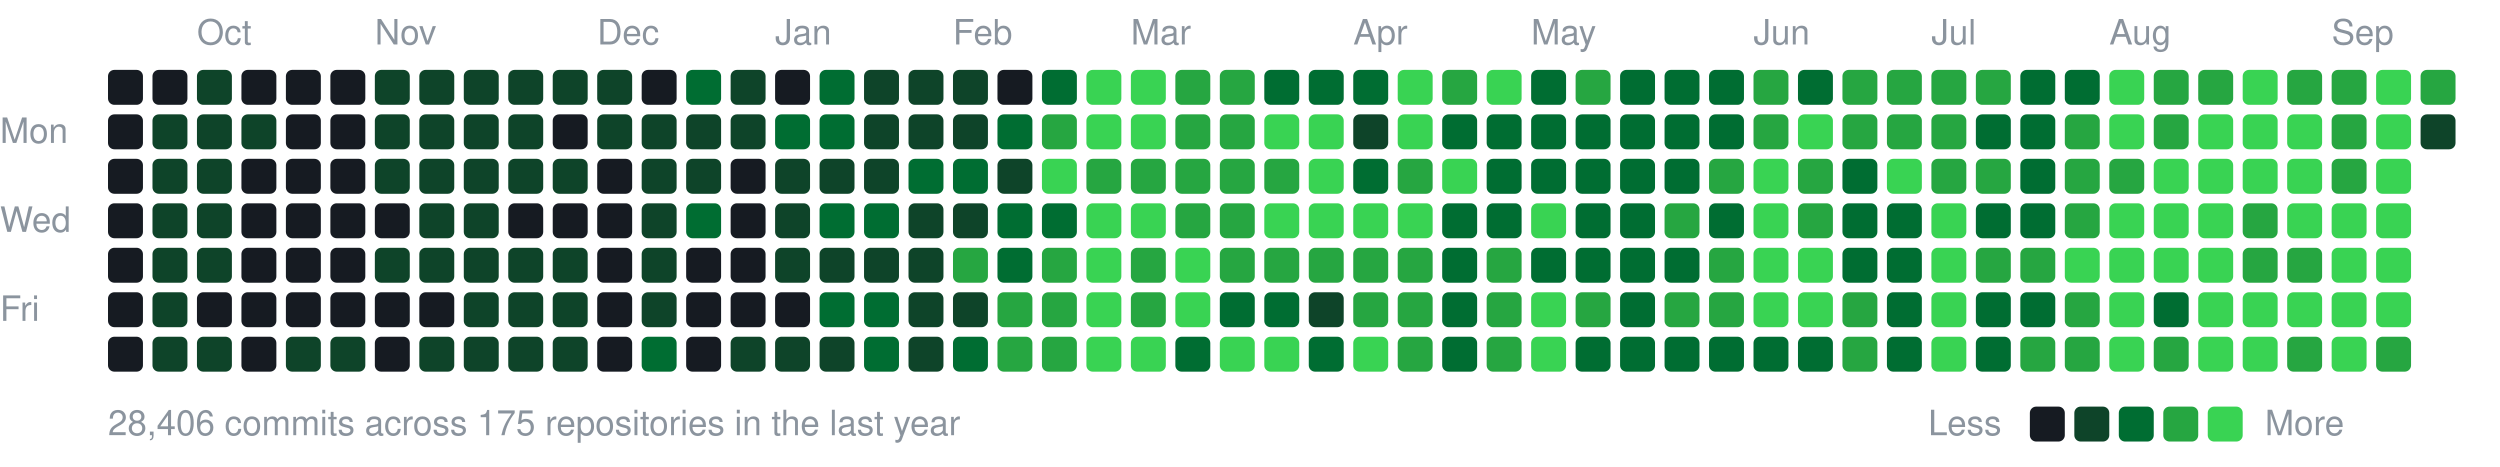
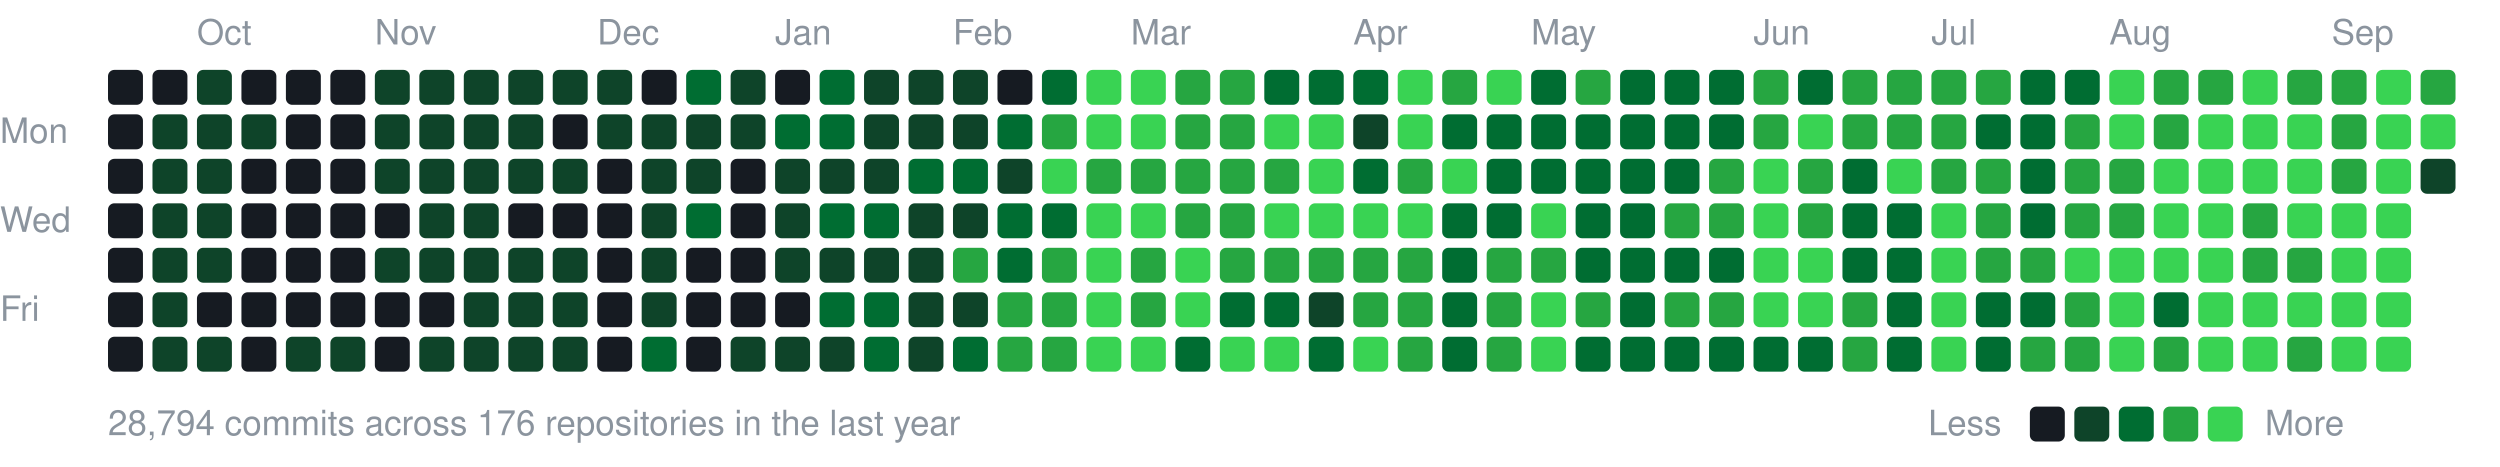
<svg xmlns="http://www.w3.org/2000/svg" width="787" height="147" viewBox="0 0 787 147">
  <style>text{font:11px -apple-system,BlinkMacSystemFont,"Segoe UI",Helvetica,Arial,sans-serif;fill:#8b949e}</style>
  <text x="62" y="14">Oct</text>
  <text x="118" y="14">Nov</text>
  <text x="188" y="14">Dec</text>
  <text x="244" y="14">Jan</text>
  <text x="300" y="14">Feb</text>
  <text x="356" y="14">Mar</text>
  <text x="426" y="14">Apr</text>
  <text x="482" y="14">May</text>
  <text x="552" y="14">Jun</text>
  <text x="608" y="14">Jul</text>
  <text x="664" y="14">Aug</text>
  <text x="734" y="14">Sep</text>
  <text x="0" y="45">Mon</text>
  <text x="0" y="73">Wed</text>
  <text x="0" y="101">Fri</text>
  <rect x="34" y="22" width="11" height="11" rx="2" fill="#161b22" />
  <rect x="34" y="36" width="11" height="11" rx="2" fill="#161b22" />
  <rect x="34" y="50" width="11" height="11" rx="2" fill="#161b22" />
  <rect x="34" y="64" width="11" height="11" rx="2" fill="#161b22" />
  <rect x="34" y="78" width="11" height="11" rx="2" fill="#161b22" />
  <rect x="34" y="92" width="11" height="11" rx="2" fill="#161b22" />
  <rect x="34" y="106" width="11" height="11" rx="2" fill="#161b22" />
  <rect x="48" y="22" width="11" height="11" rx="2" fill="#161b22" />
  <rect x="48" y="36" width="11" height="11" rx="2" fill="#0e4429" />
  <rect x="48" y="50" width="11" height="11" rx="2" fill="#0e4429" />
  <rect x="48" y="64" width="11" height="11" rx="2" fill="#0e4429" />
  <rect x="48" y="78" width="11" height="11" rx="2" fill="#0e4429" />
  <rect x="48" y="92" width="11" height="11" rx="2" fill="#0e4429" />
  <rect x="48" y="106" width="11" height="11" rx="2" fill="#0e4429" />
  <rect x="62" y="22" width="11" height="11" rx="2" fill="#0e4429" />
  <rect x="62" y="36" width="11" height="11" rx="2" fill="#0e4429" />
  <rect x="62" y="50" width="11" height="11" rx="2" fill="#0e4429" />
  <rect x="62" y="64" width="11" height="11" rx="2" fill="#0e4429" />
  <rect x="62" y="78" width="11" height="11" rx="2" fill="#0e4429" />
  <rect x="62" y="92" width="11" height="11" rx="2" fill="#161b22" />
  <rect x="62" y="106" width="11" height="11" rx="2" fill="#0e4429" />
  <rect x="76" y="22" width="11" height="11" rx="2" fill="#161b22" />
  <rect x="76" y="36" width="11" height="11" rx="2" fill="#0e4429" />
  <rect x="76" y="50" width="11" height="11" rx="2" fill="#161b22" />
  <rect x="76" y="64" width="11" height="11" rx="2" fill="#161b22" />
  <rect x="76" y="78" width="11" height="11" rx="2" fill="#161b22" />
  <rect x="76" y="92" width="11" height="11" rx="2" fill="#161b22" />
  <rect x="76" y="106" width="11" height="11" rx="2" fill="#161b22" />
  <rect x="90" y="22" width="11" height="11" rx="2" fill="#161b22" />
  <rect x="90" y="36" width="11" height="11" rx="2" fill="#161b22" />
  <rect x="90" y="50" width="11" height="11" rx="2" fill="#161b22" />
  <rect x="90" y="64" width="11" height="11" rx="2" fill="#161b22" />
  <rect x="90" y="78" width="11" height="11" rx="2" fill="#161b22" />
  <rect x="90" y="92" width="11" height="11" rx="2" fill="#161b22" />
  <rect x="90" y="106" width="11" height="11" rx="2" fill="#0e4429" />
  <rect x="104" y="22" width="11" height="11" rx="2" fill="#161b22" />
  <rect x="104" y="36" width="11" height="11" rx="2" fill="#161b22" />
  <rect x="104" y="50" width="11" height="11" rx="2" fill="#161b22" />
  <rect x="104" y="64" width="11" height="11" rx="2" fill="#161b22" />
  <rect x="104" y="78" width="11" height="11" rx="2" fill="#161b22" />
  <rect x="104" y="92" width="11" height="11" rx="2" fill="#161b22" />
  <rect x="104" y="106" width="11" height="11" rx="2" fill="#0e4429" />
  <rect x="118" y="22" width="11" height="11" rx="2" fill="#0e4429" />
  <rect x="118" y="36" width="11" height="11" rx="2" fill="#0e4429" />
  <rect x="118" y="50" width="11" height="11" rx="2" fill="#0e4429" />
  <rect x="118" y="64" width="11" height="11" rx="2" fill="#161b22" />
  <rect x="118" y="78" width="11" height="11" rx="2" fill="#0e4429" />
  <rect x="118" y="92" width="11" height="11" rx="2" fill="#161b22" />
  <rect x="118" y="106" width="11" height="11" rx="2" fill="#161b22" />
  <rect x="132" y="22" width="11" height="11" rx="2" fill="#0e4429" />
  <rect x="132" y="36" width="11" height="11" rx="2" fill="#0e4429" />
  <rect x="132" y="50" width="11" height="11" rx="2" fill="#0e4429" />
  <rect x="132" y="64" width="11" height="11" rx="2" fill="#0e4429" />
  <rect x="132" y="78" width="11" height="11" rx="2" fill="#0e4429" />
  <rect x="132" y="92" width="11" height="11" rx="2" fill="#161b22" />
  <rect x="132" y="106" width="11" height="11" rx="2" fill="#0e4429" />
  <rect x="146" y="22" width="11" height="11" rx="2" fill="#0e4429" />
  <rect x="146" y="36" width="11" height="11" rx="2" fill="#0e4429" />
  <rect x="146" y="50" width="11" height="11" rx="2" fill="#0e4429" />
  <rect x="146" y="64" width="11" height="11" rx="2" fill="#0e4429" />
  <rect x="146" y="78" width="11" height="11" rx="2" fill="#0e4429" />
  <rect x="146" y="92" width="11" height="11" rx="2" fill="#0e4429" />
  <rect x="146" y="106" width="11" height="11" rx="2" fill="#0e4429" />
  <rect x="160" y="22" width="11" height="11" rx="2" fill="#0e4429" />
  <rect x="160" y="36" width="11" height="11" rx="2" fill="#0e4429" />
  <rect x="160" y="50" width="11" height="11" rx="2" fill="#0e4429" />
  <rect x="160" y="64" width="11" height="11" rx="2" fill="#161b22" />
  <rect x="160" y="78" width="11" height="11" rx="2" fill="#0e4429" />
  <rect x="160" y="92" width="11" height="11" rx="2" fill="#0e4429" />
  <rect x="160" y="106" width="11" height="11" rx="2" fill="#0e4429" />
  <rect x="174" y="22" width="11" height="11" rx="2" fill="#0e4429" />
  <rect x="174" y="36" width="11" height="11" rx="2" fill="#161b22" />
  <rect x="174" y="50" width="11" height="11" rx="2" fill="#0e4429" />
  <rect x="174" y="64" width="11" height="11" rx="2" fill="#161b22" />
  <rect x="174" y="78" width="11" height="11" rx="2" fill="#0e4429" />
  <rect x="174" y="92" width="11" height="11" rx="2" fill="#0e4429" />
  <rect x="174" y="106" width="11" height="11" rx="2" fill="#0e4429" />
  <rect x="188" y="22" width="11" height="11" rx="2" fill="#0e4429" />
  <rect x="188" y="36" width="11" height="11" rx="2" fill="#0e4429" />
  <rect x="188" y="50" width="11" height="11" rx="2" fill="#161b22" />
  <rect x="188" y="64" width="11" height="11" rx="2" fill="#161b22" />
  <rect x="188" y="78" width="11" height="11" rx="2" fill="#161b22" />
  <rect x="188" y="92" width="11" height="11" rx="2" fill="#161b22" />
  <rect x="188" y="106" width="11" height="11" rx="2" fill="#161b22" />
  <rect x="202" y="22" width="11" height="11" rx="2" fill="#161b22" />
  <rect x="202" y="36" width="11" height="11" rx="2" fill="#0e4429" />
  <rect x="202" y="50" width="11" height="11" rx="2" fill="#0e4429" />
  <rect x="202" y="64" width="11" height="11" rx="2" fill="#0e4429" />
  <rect x="202" y="78" width="11" height="11" rx="2" fill="#0e4429" />
  <rect x="202" y="92" width="11" height="11" rx="2" fill="#0e4429" />
  <rect x="202" y="106" width="11" height="11" rx="2" fill="#006d32" />
  <rect x="216" y="22" width="11" height="11" rx="2" fill="#006d32" />
  <rect x="216" y="36" width="11" height="11" rx="2" fill="#0e4429" />
  <rect x="216" y="50" width="11" height="11" rx="2" fill="#0e4429" />
  <rect x="216" y="64" width="11" height="11" rx="2" fill="#006d32" />
  <rect x="216" y="78" width="11" height="11" rx="2" fill="#161b22" />
  <rect x="216" y="92" width="11" height="11" rx="2" fill="#161b22" />
  <rect x="216" y="106" width="11" height="11" rx="2" fill="#161b22" />
  <rect x="230" y="22" width="11" height="11" rx="2" fill="#0e4429" />
  <rect x="230" y="36" width="11" height="11" rx="2" fill="#0e4429" />
  <rect x="230" y="50" width="11" height="11" rx="2" fill="#161b22" />
  <rect x="230" y="64" width="11" height="11" rx="2" fill="#161b22" />
  <rect x="230" y="78" width="11" height="11" rx="2" fill="#161b22" />
  <rect x="230" y="92" width="11" height="11" rx="2" fill="#161b22" />
  <rect x="230" y="106" width="11" height="11" rx="2" fill="#0e4429" />
  <rect x="244" y="22" width="11" height="11" rx="2" fill="#161b22" />
  <rect x="244" y="36" width="11" height="11" rx="2" fill="#006d32" />
  <rect x="244" y="50" width="11" height="11" rx="2" fill="#0e4429" />
  <rect x="244" y="64" width="11" height="11" rx="2" fill="#0e4429" />
  <rect x="244" y="78" width="11" height="11" rx="2" fill="#0e4429" />
  <rect x="244" y="92" width="11" height="11" rx="2" fill="#161b22" />
  <rect x="244" y="106" width="11" height="11" rx="2" fill="#0e4429" />
  <rect x="258" y="22" width="11" height="11" rx="2" fill="#006d32" />
  <rect x="258" y="36" width="11" height="11" rx="2" fill="#006d32" />
  <rect x="258" y="50" width="11" height="11" rx="2" fill="#0e4429" />
  <rect x="258" y="64" width="11" height="11" rx="2" fill="#006d32" />
  <rect x="258" y="78" width="11" height="11" rx="2" fill="#0e4429" />
  <rect x="258" y="92" width="11" height="11" rx="2" fill="#006d32" />
  <rect x="258" y="106" width="11" height="11" rx="2" fill="#0e4429" />
  <rect x="272" y="22" width="11" height="11" rx="2" fill="#0e4429" />
  <rect x="272" y="36" width="11" height="11" rx="2" fill="#0e4429" />
  <rect x="272" y="50" width="11" height="11" rx="2" fill="#0e4429" />
  <rect x="272" y="64" width="11" height="11" rx="2" fill="#006d32" />
  <rect x="272" y="78" width="11" height="11" rx="2" fill="#0e4429" />
  <rect x="272" y="92" width="11" height="11" rx="2" fill="#006d32" />
  <rect x="272" y="106" width="11" height="11" rx="2" fill="#006d32" />
  <rect x="286" y="22" width="11" height="11" rx="2" fill="#0e4429" />
  <rect x="286" y="36" width="11" height="11" rx="2" fill="#0e4429" />
  <rect x="286" y="50" width="11" height="11" rx="2" fill="#006d32" />
  <rect x="286" y="64" width="11" height="11" rx="2" fill="#0e4429" />
  <rect x="286" y="78" width="11" height="11" rx="2" fill="#0e4429" />
  <rect x="286" y="92" width="11" height="11" rx="2" fill="#0e4429" />
  <rect x="286" y="106" width="11" height="11" rx="2" fill="#0e4429" />
  <rect x="300" y="22" width="11" height="11" rx="2" fill="#0e4429" />
  <rect x="300" y="36" width="11" height="11" rx="2" fill="#0e4429" />
  <rect x="300" y="50" width="11" height="11" rx="2" fill="#006d32" />
  <rect x="300" y="64" width="11" height="11" rx="2" fill="#0e4429" />
  <rect x="300" y="78" width="11" height="11" rx="2" fill="#26a641" />
  <rect x="300" y="92" width="11" height="11" rx="2" fill="#0e4429" />
  <rect x="300" y="106" width="11" height="11" rx="2" fill="#006d32" />
  <rect x="314" y="22" width="11" height="11" rx="2" fill="#161b22" />
  <rect x="314" y="36" width="11" height="11" rx="2" fill="#006d32" />
  <rect x="314" y="50" width="11" height="11" rx="2" fill="#0e4429" />
  <rect x="314" y="64" width="11" height="11" rx="2" fill="#006d32" />
  <rect x="314" y="78" width="11" height="11" rx="2" fill="#006d32" />
  <rect x="314" y="92" width="11" height="11" rx="2" fill="#26a641" />
  <rect x="314" y="106" width="11" height="11" rx="2" fill="#26a641" />
  <rect x="328" y="22" width="11" height="11" rx="2" fill="#006d32" />
  <rect x="328" y="36" width="11" height="11" rx="2" fill="#26a641" />
  <rect x="328" y="50" width="11" height="11" rx="2" fill="#39d353" />
  <rect x="328" y="64" width="11" height="11" rx="2" fill="#006d32" />
  <rect x="328" y="78" width="11" height="11" rx="2" fill="#26a641" />
  <rect x="328" y="92" width="11" height="11" rx="2" fill="#26a641" />
  <rect x="328" y="106" width="11" height="11" rx="2" fill="#26a641" />
  <rect x="342" y="22" width="11" height="11" rx="2" fill="#39d353" />
  <rect x="342" y="36" width="11" height="11" rx="2" fill="#39d353" />
  <rect x="342" y="50" width="11" height="11" rx="2" fill="#26a641" />
  <rect x="342" y="64" width="11" height="11" rx="2" fill="#39d353" />
  <rect x="342" y="78" width="11" height="11" rx="2" fill="#39d353" />
  <rect x="342" y="92" width="11" height="11" rx="2" fill="#39d353" />
  <rect x="342" y="106" width="11" height="11" rx="2" fill="#39d353" />
  <rect x="356" y="22" width="11" height="11" rx="2" fill="#39d353" />
  <rect x="356" y="36" width="11" height="11" rx="2" fill="#39d353" />
  <rect x="356" y="50" width="11" height="11" rx="2" fill="#26a641" />
  <rect x="356" y="64" width="11" height="11" rx="2" fill="#39d353" />
  <rect x="356" y="78" width="11" height="11" rx="2" fill="#26a641" />
  <rect x="356" y="92" width="11" height="11" rx="2" fill="#26a641" />
  <rect x="356" y="106" width="11" height="11" rx="2" fill="#39d353" />
  <rect x="370" y="22" width="11" height="11" rx="2" fill="#26a641" />
  <rect x="370" y="36" width="11" height="11" rx="2" fill="#26a641" />
  <rect x="370" y="50" width="11" height="11" rx="2" fill="#26a641" />
  <rect x="370" y="64" width="11" height="11" rx="2" fill="#26a641" />
  <rect x="370" y="78" width="11" height="11" rx="2" fill="#39d353" />
  <rect x="370" y="92" width="11" height="11" rx="2" fill="#39d353" />
  <rect x="370" y="106" width="11" height="11" rx="2" fill="#006d32" />
  <rect x="384" y="22" width="11" height="11" rx="2" fill="#26a641" />
  <rect x="384" y="36" width="11" height="11" rx="2" fill="#26a641" />
  <rect x="384" y="50" width="11" height="11" rx="2" fill="#26a641" />
  <rect x="384" y="64" width="11" height="11" rx="2" fill="#26a641" />
  <rect x="384" y="78" width="11" height="11" rx="2" fill="#26a641" />
  <rect x="384" y="92" width="11" height="11" rx="2" fill="#006d32" />
  <rect x="384" y="106" width="11" height="11" rx="2" fill="#39d353" />
  <rect x="398" y="22" width="11" height="11" rx="2" fill="#006d32" />
  <rect x="398" y="36" width="11" height="11" rx="2" fill="#39d353" />
  <rect x="398" y="50" width="11" height="11" rx="2" fill="#26a641" />
  <rect x="398" y="64" width="11" height="11" rx="2" fill="#39d353" />
  <rect x="398" y="78" width="11" height="11" rx="2" fill="#26a641" />
  <rect x="398" y="92" width="11" height="11" rx="2" fill="#006d32" />
  <rect x="398" y="106" width="11" height="11" rx="2" fill="#39d353" />
  <rect x="412" y="22" width="11" height="11" rx="2" fill="#006d32" />
  <rect x="412" y="36" width="11" height="11" rx="2" fill="#39d353" />
  <rect x="412" y="50" width="11" height="11" rx="2" fill="#39d353" />
  <rect x="412" y="64" width="11" height="11" rx="2" fill="#39d353" />
  <rect x="412" y="78" width="11" height="11" rx="2" fill="#26a641" />
  <rect x="412" y="92" width="11" height="11" rx="2" fill="#0e4429" />
  <rect x="412" y="106" width="11" height="11" rx="2" fill="#006d32" />
  <rect x="426" y="22" width="11" height="11" rx="2" fill="#006d32" />
  <rect x="426" y="36" width="11" height="11" rx="2" fill="#0e4429" />
  <rect x="426" y="50" width="11" height="11" rx="2" fill="#006d32" />
  <rect x="426" y="64" width="11" height="11" rx="2" fill="#39d353" />
  <rect x="426" y="78" width="11" height="11" rx="2" fill="#26a641" />
  <rect x="426" y="92" width="11" height="11" rx="2" fill="#26a641" />
  <rect x="426" y="106" width="11" height="11" rx="2" fill="#39d353" />
  <rect x="440" y="22" width="11" height="11" rx="2" fill="#39d353" />
  <rect x="440" y="36" width="11" height="11" rx="2" fill="#39d353" />
  <rect x="440" y="50" width="11" height="11" rx="2" fill="#26a641" />
  <rect x="440" y="64" width="11" height="11" rx="2" fill="#39d353" />
  <rect x="440" y="78" width="11" height="11" rx="2" fill="#26a641" />
  <rect x="440" y="92" width="11" height="11" rx="2" fill="#26a641" />
  <rect x="440" y="106" width="11" height="11" rx="2" fill="#26a641" />
  <rect x="454" y="22" width="11" height="11" rx="2" fill="#26a641" />
  <rect x="454" y="36" width="11" height="11" rx="2" fill="#006d32" />
  <rect x="454" y="50" width="11" height="11" rx="2" fill="#39d353" />
  <rect x="454" y="64" width="11" height="11" rx="2" fill="#006d32" />
  <rect x="454" y="78" width="11" height="11" rx="2" fill="#006d32" />
  <rect x="454" y="92" width="11" height="11" rx="2" fill="#006d32" />
  <rect x="454" y="106" width="11" height="11" rx="2" fill="#006d32" />
  <rect x="468" y="22" width="11" height="11" rx="2" fill="#39d353" />
  <rect x="468" y="36" width="11" height="11" rx="2" fill="#006d32" />
  <rect x="468" y="50" width="11" height="11" rx="2" fill="#006d32" />
  <rect x="468" y="64" width="11" height="11" rx="2" fill="#006d32" />
  <rect x="468" y="78" width="11" height="11" rx="2" fill="#26a641" />
  <rect x="468" y="92" width="11" height="11" rx="2" fill="#26a641" />
  <rect x="468" y="106" width="11" height="11" rx="2" fill="#26a641" />
  <rect x="482" y="22" width="11" height="11" rx="2" fill="#006d32" />
  <rect x="482" y="36" width="11" height="11" rx="2" fill="#006d32" />
  <rect x="482" y="50" width="11" height="11" rx="2" fill="#006d32" />
  <rect x="482" y="64" width="11" height="11" rx="2" fill="#39d353" />
-   <rect x="482" y="78" width="11" height="11" rx="2" fill="#006d32" />
+   <rect x="482" y="78" width="11" height="11" rx="2" fill="#26a641" />
  <rect x="482" y="92" width="11" height="11" rx="2" fill="#39d353" />
  <rect x="482" y="106" width="11" height="11" rx="2" fill="#39d353" />
  <rect x="496" y="22" width="11" height="11" rx="2" fill="#26a641" />
  <rect x="496" y="36" width="11" height="11" rx="2" fill="#006d32" />
  <rect x="496" y="50" width="11" height="11" rx="2" fill="#006d32" />
  <rect x="496" y="64" width="11" height="11" rx="2" fill="#006d32" />
  <rect x="496" y="78" width="11" height="11" rx="2" fill="#006d32" />
  <rect x="496" y="92" width="11" height="11" rx="2" fill="#26a641" />
  <rect x="496" y="106" width="11" height="11" rx="2" fill="#006d32" />
  <rect x="510" y="22" width="11" height="11" rx="2" fill="#006d32" />
  <rect x="510" y="36" width="11" height="11" rx="2" fill="#006d32" />
  <rect x="510" y="50" width="11" height="11" rx="2" fill="#006d32" />
  <rect x="510" y="64" width="11" height="11" rx="2" fill="#006d32" />
  <rect x="510" y="78" width="11" height="11" rx="2" fill="#006d32" />
  <rect x="510" y="92" width="11" height="11" rx="2" fill="#006d32" />
  <rect x="510" y="106" width="11" height="11" rx="2" fill="#006d32" />
  <rect x="524" y="22" width="11" height="11" rx="2" fill="#006d32" />
  <rect x="524" y="36" width="11" height="11" rx="2" fill="#006d32" />
  <rect x="524" y="50" width="11" height="11" rx="2" fill="#006d32" />
  <rect x="524" y="64" width="11" height="11" rx="2" fill="#26a641" />
  <rect x="524" y="78" width="11" height="11" rx="2" fill="#006d32" />
  <rect x="524" y="92" width="11" height="11" rx="2" fill="#26a641" />
  <rect x="524" y="106" width="11" height="11" rx="2" fill="#006d32" />
  <rect x="538" y="22" width="11" height="11" rx="2" fill="#006d32" />
  <rect x="538" y="36" width="11" height="11" rx="2" fill="#006d32" />
  <rect x="538" y="50" width="11" height="11" rx="2" fill="#26a641" />
-   <rect x="538" y="64" width="11" height="11" rx="2" fill="#006d32" />
-   <rect x="538" y="78" width="11" height="11" rx="2" fill="#26a641" />
+   <rect x="538" y="64" width="11" height="11" rx="2" fill="#26a641" />
+   <rect x="538" y="78" width="11" height="11" rx="2" fill="#006d32" />
  <rect x="538" y="92" width="11" height="11" rx="2" fill="#26a641" />
  <rect x="538" y="106" width="11" height="11" rx="2" fill="#006d32" />
  <rect x="552" y="22" width="11" height="11" rx="2" fill="#26a641" />
  <rect x="552" y="36" width="11" height="11" rx="2" fill="#26a641" />
  <rect x="552" y="50" width="11" height="11" rx="2" fill="#39d353" />
  <rect x="552" y="64" width="11" height="11" rx="2" fill="#39d353" />
  <rect x="552" y="78" width="11" height="11" rx="2" fill="#39d353" />
  <rect x="552" y="92" width="11" height="11" rx="2" fill="#39d353" />
  <rect x="552" y="106" width="11" height="11" rx="2" fill="#006d32" />
  <rect x="566" y="22" width="11" height="11" rx="2" fill="#006d32" />
  <rect x="566" y="36" width="11" height="11" rx="2" fill="#39d353" />
  <rect x="566" y="50" width="11" height="11" rx="2" fill="#26a641" />
  <rect x="566" y="64" width="11" height="11" rx="2" fill="#26a641" />
  <rect x="566" y="78" width="11" height="11" rx="2" fill="#39d353" />
  <rect x="566" y="92" width="11" height="11" rx="2" fill="#39d353" />
  <rect x="566" y="106" width="11" height="11" rx="2" fill="#006d32" />
  <rect x="580" y="22" width="11" height="11" rx="2" fill="#26a641" />
  <rect x="580" y="36" width="11" height="11" rx="2" fill="#26a641" />
  <rect x="580" y="50" width="11" height="11" rx="2" fill="#006d32" />
  <rect x="580" y="64" width="11" height="11" rx="2" fill="#006d32" />
  <rect x="580" y="78" width="11" height="11" rx="2" fill="#006d32" />
  <rect x="580" y="92" width="11" height="11" rx="2" fill="#26a641" />
  <rect x="580" y="106" width="11" height="11" rx="2" fill="#26a641" />
  <rect x="594" y="22" width="11" height="11" rx="2" fill="#26a641" />
  <rect x="594" y="36" width="11" height="11" rx="2" fill="#26a641" />
  <rect x="594" y="50" width="11" height="11" rx="2" fill="#39d353" />
  <rect x="594" y="64" width="11" height="11" rx="2" fill="#006d32" />
  <rect x="594" y="78" width="11" height="11" rx="2" fill="#006d32" />
  <rect x="594" y="92" width="11" height="11" rx="2" fill="#006d32" />
  <rect x="594" y="106" width="11" height="11" rx="2" fill="#006d32" />
  <rect x="608" y="22" width="11" height="11" rx="2" fill="#26a641" />
  <rect x="608" y="36" width="11" height="11" rx="2" fill="#26a641" />
  <rect x="608" y="50" width="11" height="11" rx="2" fill="#26a641" />
  <rect x="608" y="64" width="11" height="11" rx="2" fill="#39d353" />
  <rect x="608" y="78" width="11" height="11" rx="2" fill="#39d353" />
  <rect x="608" y="92" width="11" height="11" rx="2" fill="#39d353" />
  <rect x="608" y="106" width="11" height="11" rx="2" fill="#39d353" />
  <rect x="622" y="22" width="11" height="11" rx="2" fill="#26a641" />
  <rect x="622" y="36" width="11" height="11" rx="2" fill="#006d32" />
  <rect x="622" y="50" width="11" height="11" rx="2" fill="#26a641" />
-   <rect x="622" y="64" width="11" height="11" rx="2" fill="#006d32" />
+   <rect x="622" y="64" width="11" height="11" rx="2" fill="#26a641" />
  <rect x="622" y="78" width="11" height="11" rx="2" fill="#26a641" />
  <rect x="622" y="92" width="11" height="11" rx="2" fill="#006d32" />
  <rect x="622" y="106" width="11" height="11" rx="2" fill="#006d32" />
  <rect x="636" y="22" width="11" height="11" rx="2" fill="#006d32" />
  <rect x="636" y="36" width="11" height="11" rx="2" fill="#006d32" />
  <rect x="636" y="50" width="11" height="11" rx="2" fill="#006d32" />
  <rect x="636" y="64" width="11" height="11" rx="2" fill="#006d32" />
  <rect x="636" y="78" width="11" height="11" rx="2" fill="#26a641" />
  <rect x="636" y="92" width="11" height="11" rx="2" fill="#006d32" />
  <rect x="636" y="106" width="11" height="11" rx="2" fill="#26a641" />
  <rect x="650" y="22" width="11" height="11" rx="2" fill="#006d32" />
  <rect x="650" y="36" width="11" height="11" rx="2" fill="#26a641" />
  <rect x="650" y="50" width="11" height="11" rx="2" fill="#26a641" />
  <rect x="650" y="64" width="11" height="11" rx="2" fill="#26a641" />
  <rect x="650" y="78" width="11" height="11" rx="2" fill="#39d353" />
  <rect x="650" y="92" width="11" height="11" rx="2" fill="#26a641" />
  <rect x="650" y="106" width="11" height="11" rx="2" fill="#26a641" />
  <rect x="664" y="22" width="11" height="11" rx="2" fill="#39d353" />
  <rect x="664" y="36" width="11" height="11" rx="2" fill="#39d353" />
  <rect x="664" y="50" width="11" height="11" rx="2" fill="#26a641" />
-   <rect x="664" y="64" width="11" height="11" rx="2" fill="#39d353" />
+   <rect x="664" y="64" width="11" height="11" rx="2" fill="#26a641" />
  <rect x="664" y="78" width="11" height="11" rx="2" fill="#39d353" />
  <rect x="664" y="92" width="11" height="11" rx="2" fill="#39d353" />
  <rect x="664" y="106" width="11" height="11" rx="2" fill="#39d353" />
  <rect x="678" y="22" width="11" height="11" rx="2" fill="#26a641" />
  <rect x="678" y="36" width="11" height="11" rx="2" fill="#26a641" />
  <rect x="678" y="50" width="11" height="11" rx="2" fill="#39d353" />
  <rect x="678" y="64" width="11" height="11" rx="2" fill="#39d353" />
  <rect x="678" y="78" width="11" height="11" rx="2" fill="#39d353" />
  <rect x="678" y="92" width="11" height="11" rx="2" fill="#006d32" />
  <rect x="678" y="106" width="11" height="11" rx="2" fill="#26a641" />
  <rect x="692" y="22" width="11" height="11" rx="2" fill="#26a641" />
  <rect x="692" y="36" width="11" height="11" rx="2" fill="#39d353" />
  <rect x="692" y="50" width="11" height="11" rx="2" fill="#39d353" />
  <rect x="692" y="64" width="11" height="11" rx="2" fill="#39d353" />
  <rect x="692" y="78" width="11" height="11" rx="2" fill="#39d353" />
  <rect x="692" y="92" width="11" height="11" rx="2" fill="#39d353" />
  <rect x="692" y="106" width="11" height="11" rx="2" fill="#39d353" />
  <rect x="706" y="22" width="11" height="11" rx="2" fill="#39d353" />
  <rect x="706" y="36" width="11" height="11" rx="2" fill="#39d353" />
  <rect x="706" y="50" width="11" height="11" rx="2" fill="#39d353" />
  <rect x="706" y="64" width="11" height="11" rx="2" fill="#26a641" />
  <rect x="706" y="78" width="11" height="11" rx="2" fill="#26a641" />
  <rect x="706" y="92" width="11" height="11" rx="2" fill="#39d353" />
  <rect x="706" y="106" width="11" height="11" rx="2" fill="#39d353" />
  <rect x="720" y="22" width="11" height="11" rx="2" fill="#26a641" />
  <rect x="720" y="36" width="11" height="11" rx="2" fill="#39d353" />
  <rect x="720" y="50" width="11" height="11" rx="2" fill="#39d353" />
  <rect x="720" y="64" width="11" height="11" rx="2" fill="#39d353" />
  <rect x="720" y="78" width="11" height="11" rx="2" fill="#26a641" />
  <rect x="720" y="92" width="11" height="11" rx="2" fill="#39d353" />
  <rect x="720" y="106" width="11" height="11" rx="2" fill="#26a641" />
  <rect x="734" y="22" width="11" height="11" rx="2" fill="#26a641" />
  <rect x="734" y="36" width="11" height="11" rx="2" fill="#26a641" />
  <rect x="734" y="50" width="11" height="11" rx="2" fill="#26a641" />
  <rect x="734" y="64" width="11" height="11" rx="2" fill="#39d353" />
  <rect x="734" y="78" width="11" height="11" rx="2" fill="#39d353" />
  <rect x="734" y="92" width="11" height="11" rx="2" fill="#39d353" />
  <rect x="734" y="106" width="11" height="11" rx="2" fill="#39d353" />
  <rect x="748" y="22" width="11" height="11" rx="2" fill="#39d353" />
  <rect x="748" y="36" width="11" height="11" rx="2" fill="#39d353" />
  <rect x="748" y="50" width="11" height="11" rx="2" fill="#39d353" />
  <rect x="748" y="64" width="11" height="11" rx="2" fill="#39d353" />
  <rect x="748" y="78" width="11" height="11" rx="2" fill="#39d353" />
  <rect x="748" y="92" width="11" height="11" rx="2" fill="#39d353" />
-   <rect x="748" y="106" width="11" height="11" rx="2" fill="#26a641" />
+   <rect x="748" y="106" width="11" height="11" rx="2" fill="#39d353" />
  <rect x="762" y="22" width="11" height="11" rx="2" fill="#26a641" />
-   <rect x="762" y="36" width="11" height="11" rx="2" fill="#0e4429" />
-   <text x="34" y="137">28,406 commits across 175 repositories in the last year</text>
+   <rect x="762" y="36" width="11" height="11" rx="2" fill="#39d353" />
+   <rect x="762" y="50" width="11" height="11" rx="2" fill="#0e4429" />
+   <text x="34" y="137">28,794 commits across 176 repositories in the last year</text>
  <text x="607" y="137">Less</text>
  <rect x="639" y="128" width="11" height="11" rx="2" fill="#161b22" />
  <rect x="653" y="128" width="11" height="11" rx="2" fill="#0e4429" />
  <rect x="667" y="128" width="11" height="11" rx="2" fill="#006d32" />
  <rect x="681" y="128" width="11" height="11" rx="2" fill="#26a641" />
  <rect x="695" y="128" width="11" height="11" rx="2" fill="#39d353" />
  <text x="713" y="137">More</text>
</svg>
